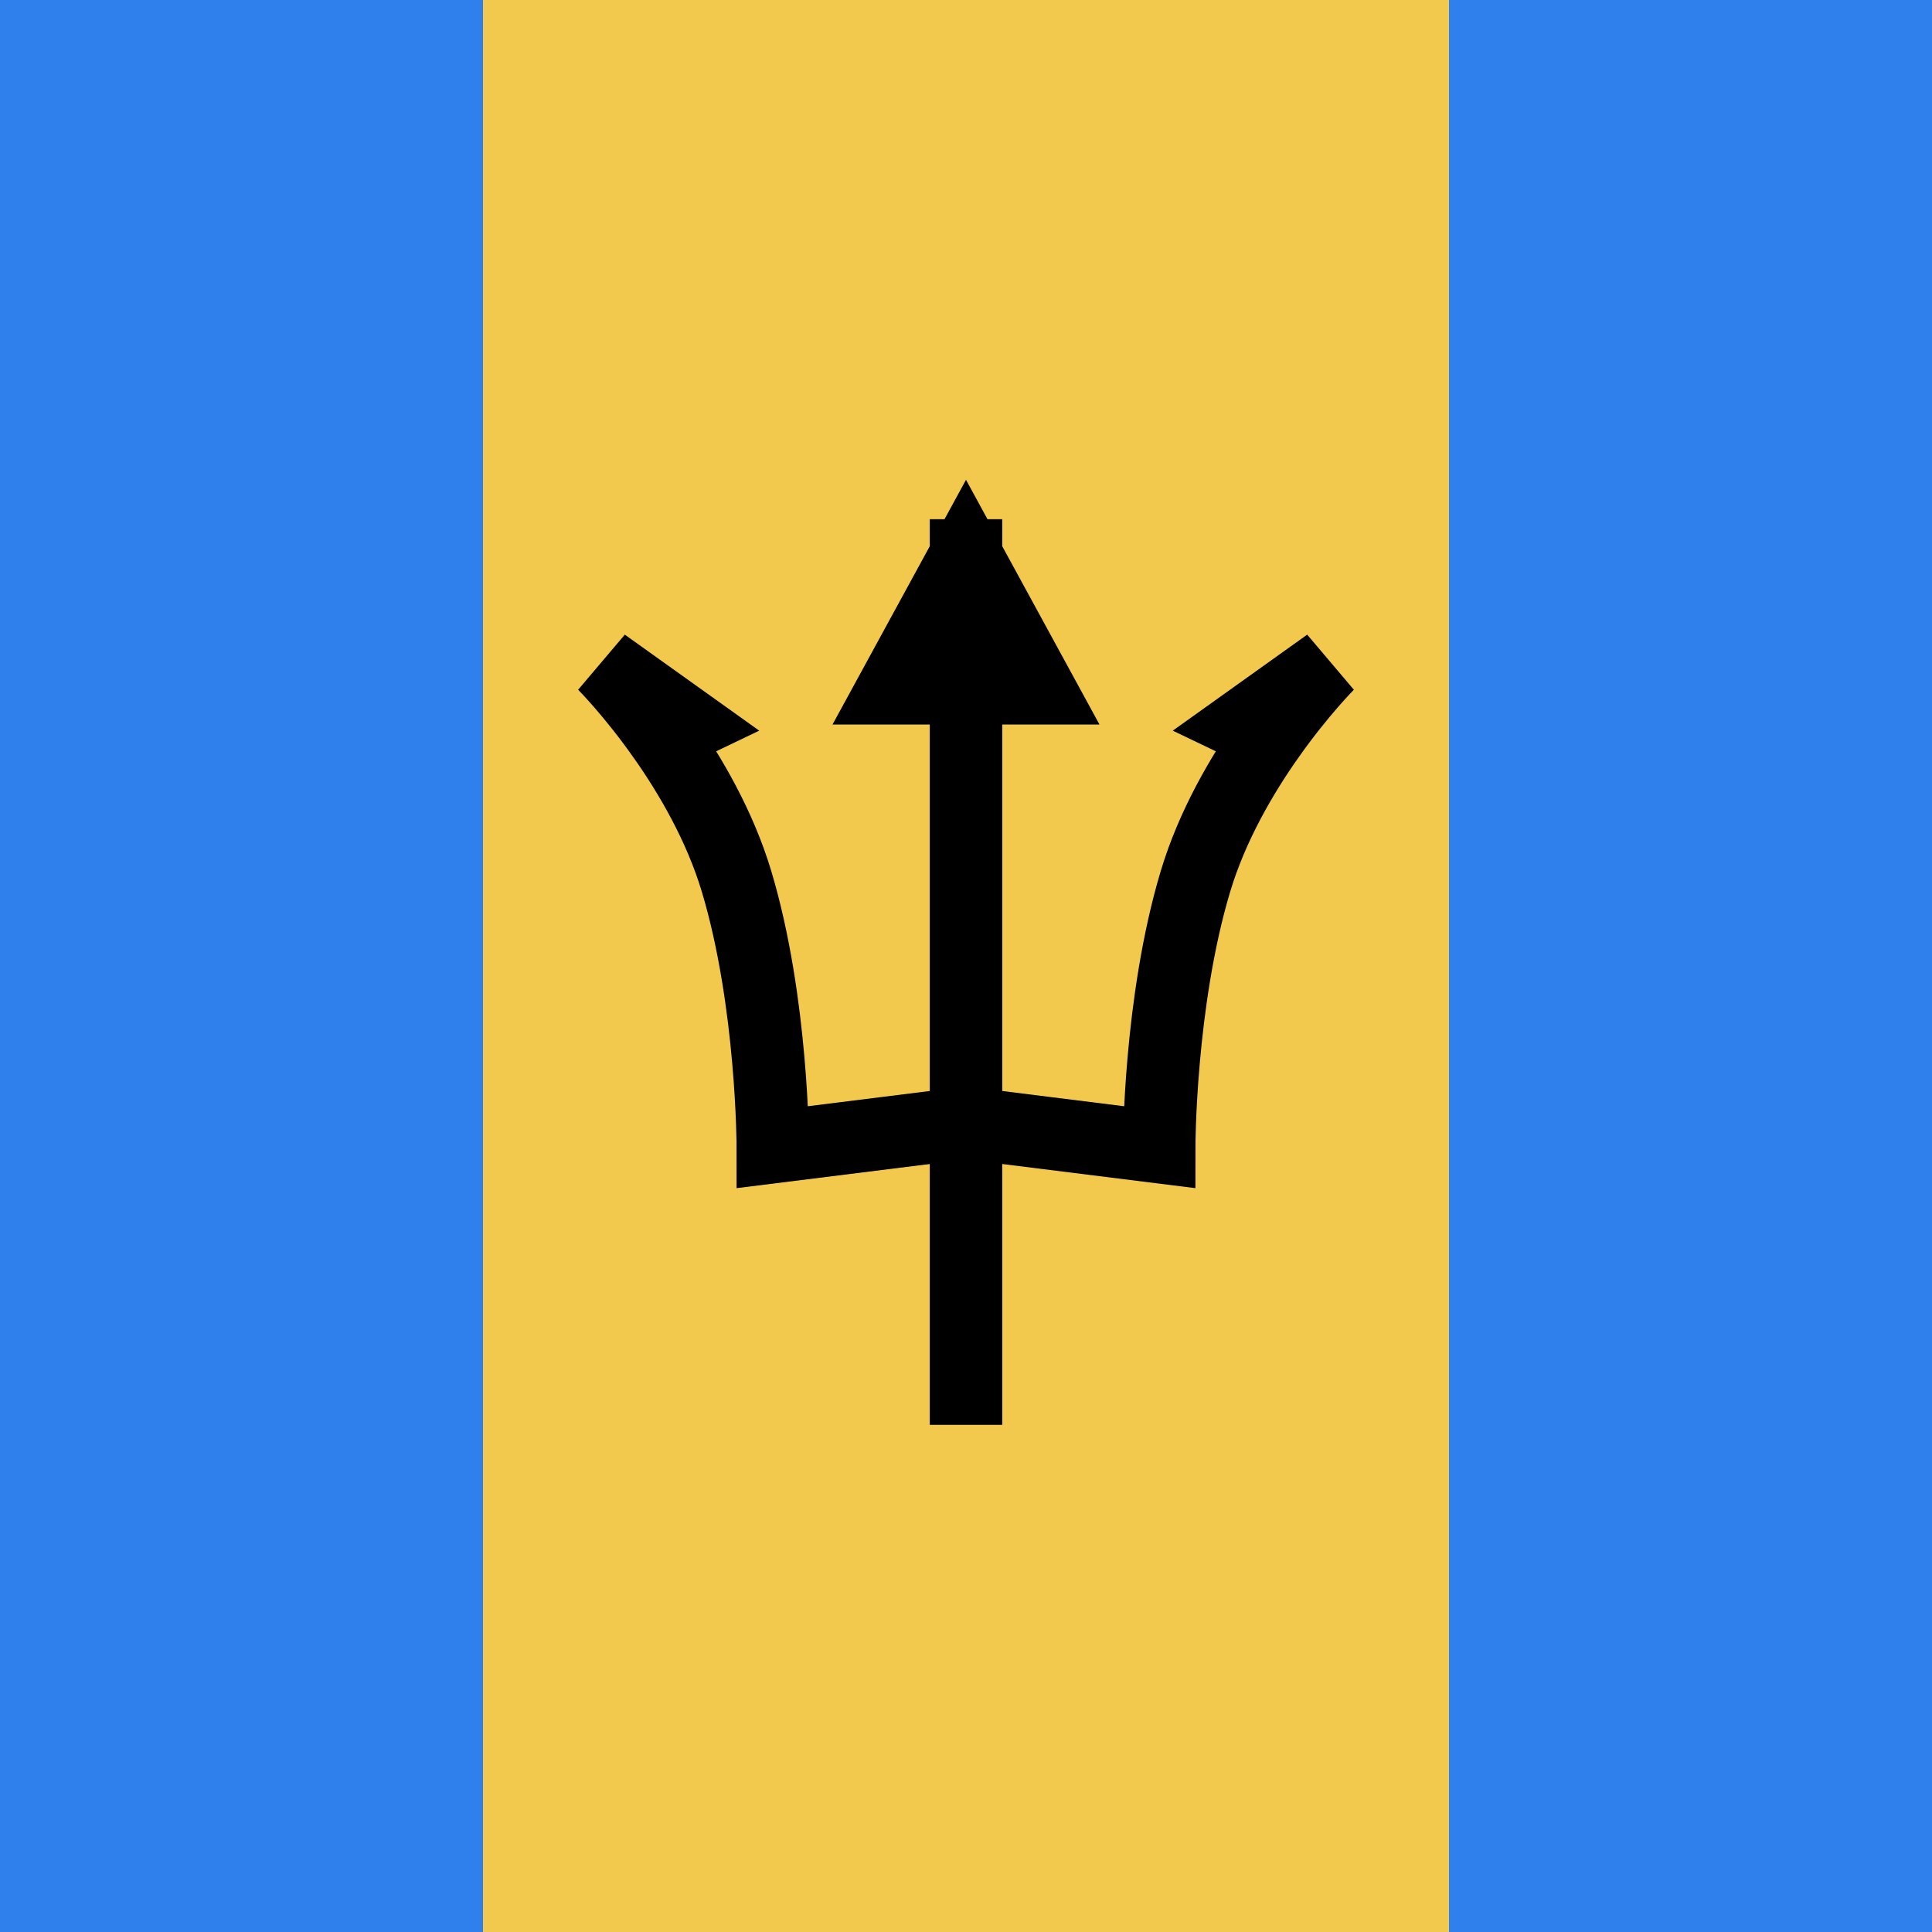
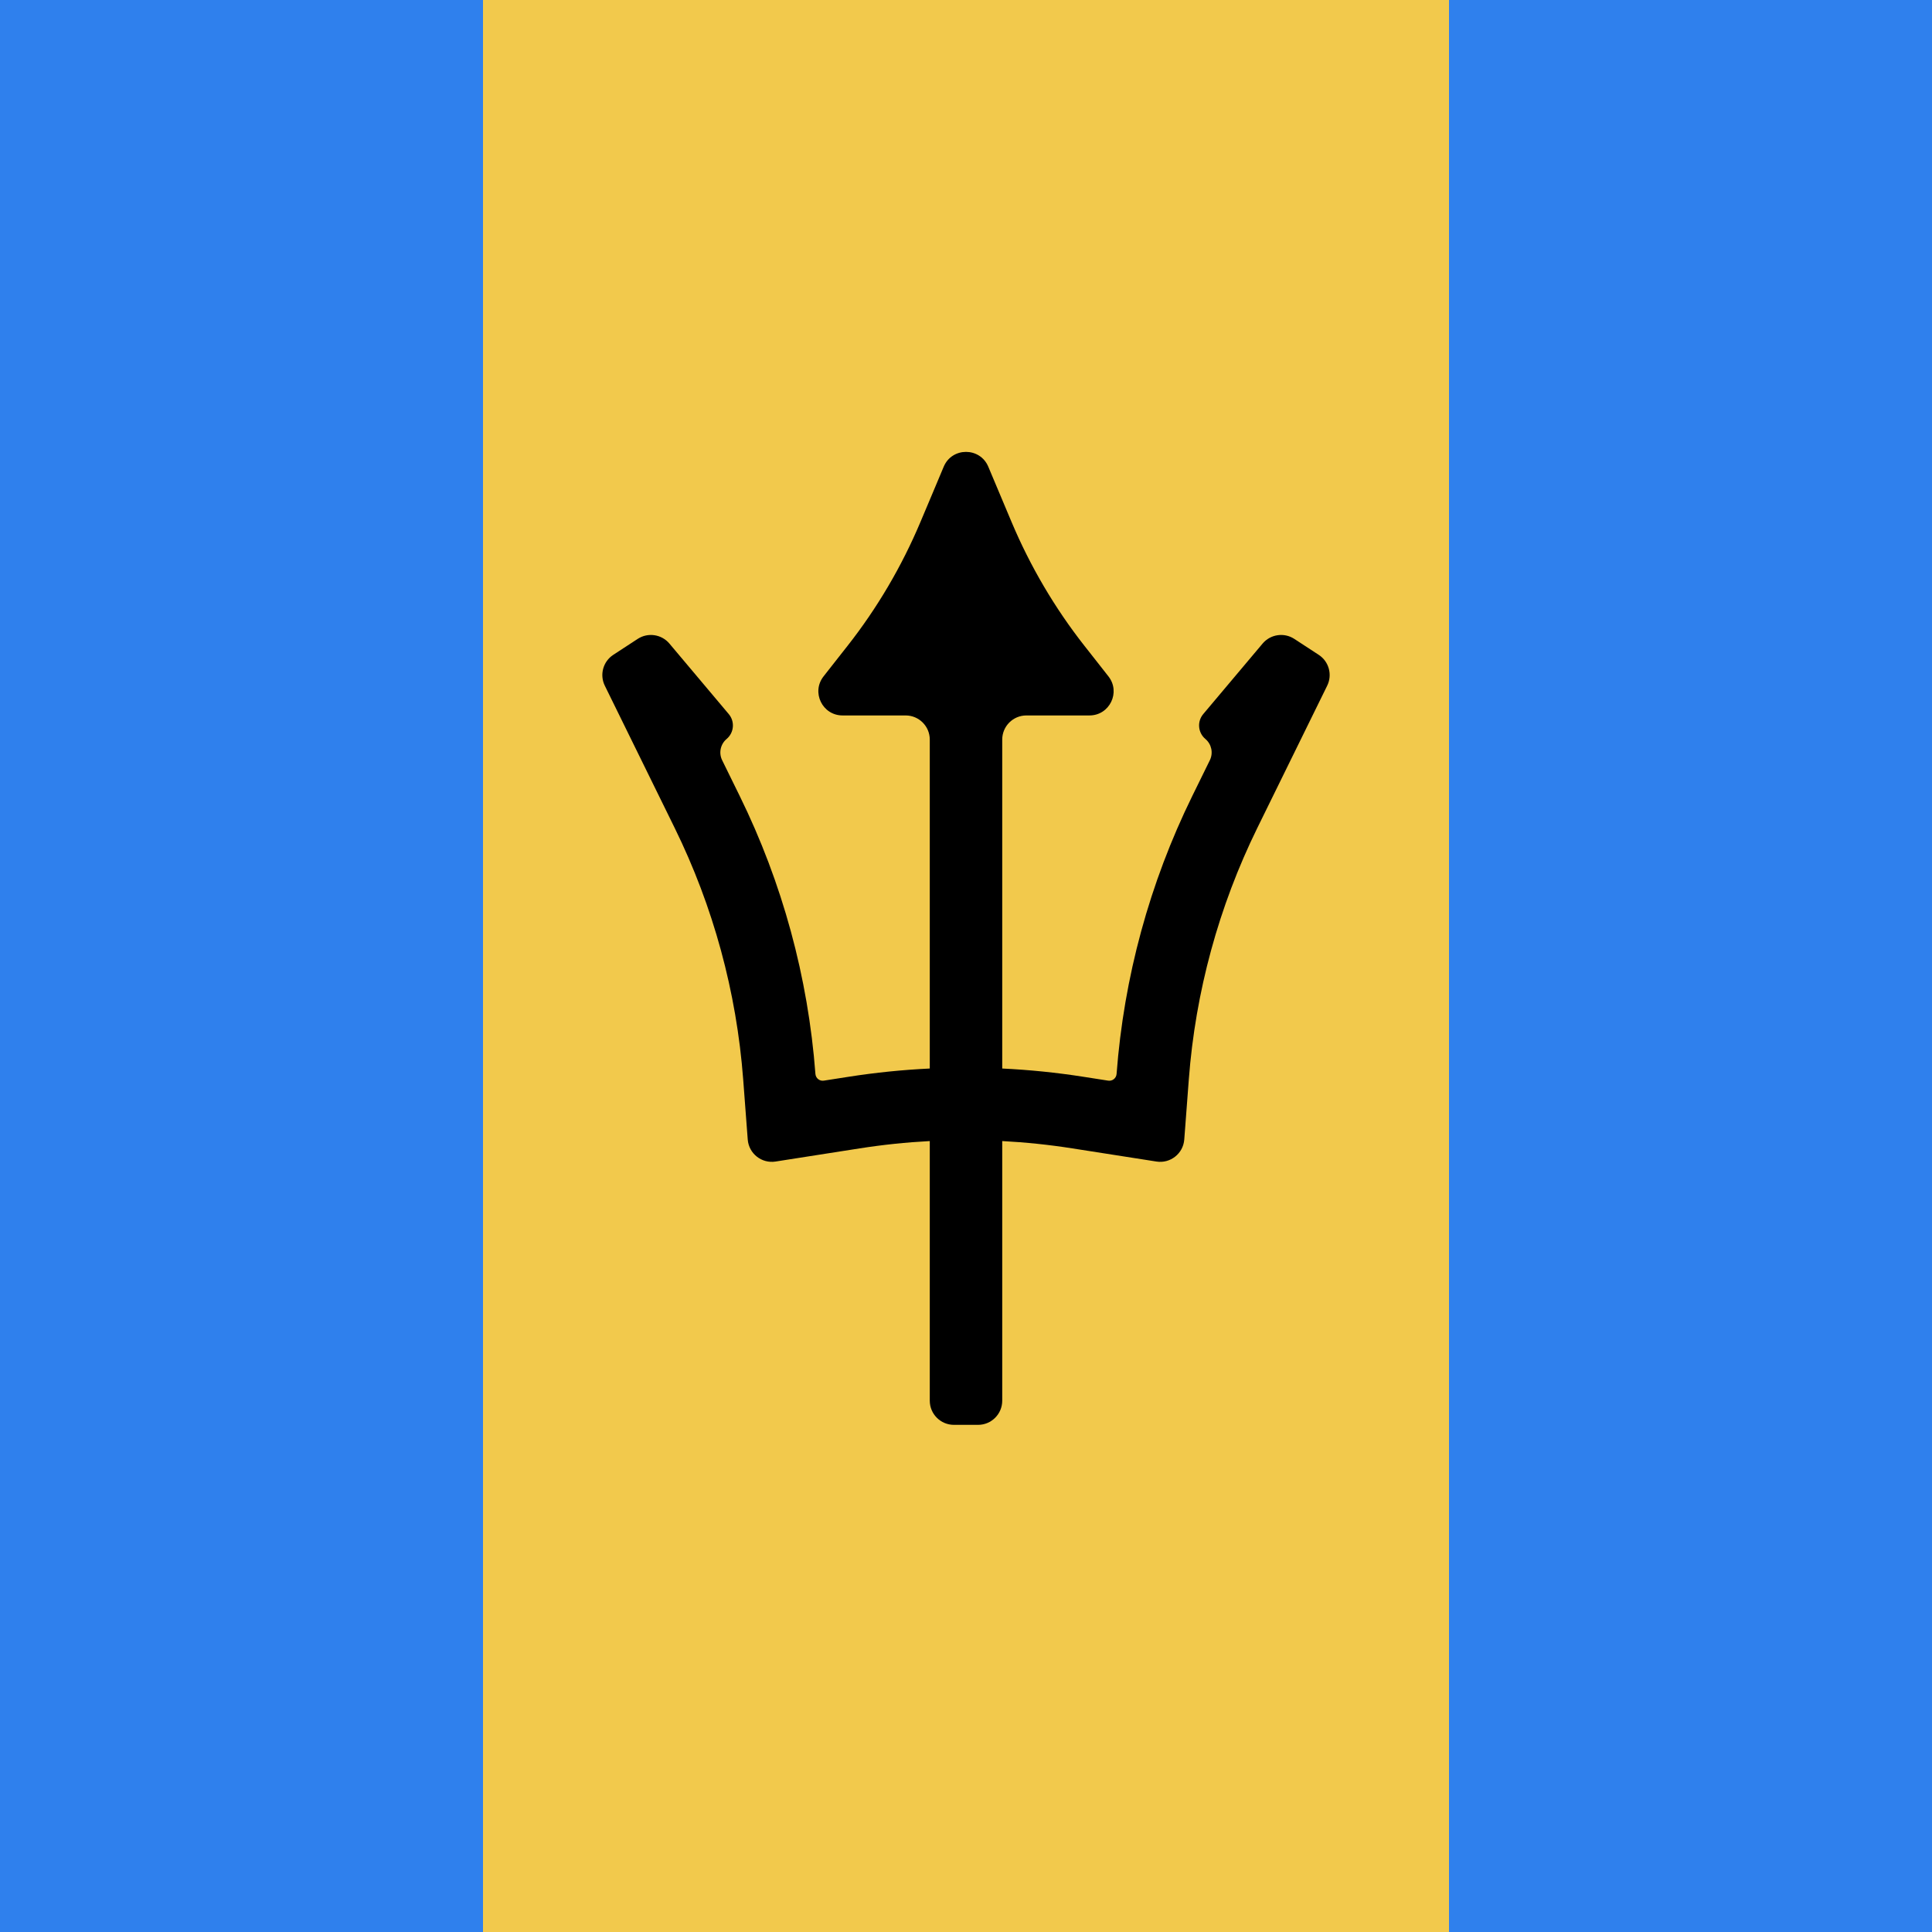
<svg viewBox="0 0 80 80" fill="none">
  <rect width="80" height="80" fill="#2F80ED" />
  <rect x="20" width="40" height="80" fill="#F2C94C" />
-   <path d="M37 28.5L40 23L43 28.5H40H37Z" fill="#333333" />
-   <path d="M40 57.5V23M40 23L37 28.5H43L40 23Z" stroke="black" stroke-width="3" stroke-linecap="square" />
-   <path d="M28.5 30L25 27.5C25 27.5 26.155 28.655 27.457 30.5L28.5 30Z" fill="#333333" />
-   <path d="M52.543 30.5C51.423 32.088 50.194 34.187 49.5 36.5C48 41.5 48 47.5 48 47.5L40 46.5L32 47.5C32 47.5 32 41.5 30.5 36.5C29.806 34.187 28.577 32.088 27.457 30.5M52.543 30.5C53.845 28.655 55 27.5 55 27.5L51.5 30L52.543 30.5ZM27.457 30.5C26.155 28.655 25 27.5 25 27.5L28.5 30L27.457 30.5Z" stroke="black" stroke-width="3" stroke-linecap="square" />
+   <path fill-rule="evenodd" clip-rule="evenodd" d="M39.078 19.323C39.422 18.508 40.578 18.508 40.922 19.323L41.383 20.418L41.885 21.611C42.661 23.454 43.678 25.182 44.908 26.747L45.263 27.198L45.898 28.007C46.414 28.663 45.947 29.625 45.112 29.625H44.083H42.5C41.948 29.625 41.5 30.073 41.5 30.625V44.245C42.628 44.299 43.754 44.413 44.873 44.589L45.886 44.747C46.061 44.775 46.221 44.647 46.235 44.471C46.537 40.468 47.602 36.559 49.372 32.956L50.097 31.48C50.245 31.179 50.169 30.815 49.912 30.599C49.603 30.338 49.563 29.877 49.824 29.568L52.282 26.648C52.608 26.262 53.171 26.179 53.594 26.455L54.605 27.115C55.028 27.391 55.179 27.94 54.956 28.393L52.065 34.279C50.464 37.539 49.5 41.075 49.226 44.697L49.079 46.644L49.038 47.184C48.994 47.767 48.463 48.187 47.886 48.097L47.351 48.013L44.409 47.553C43.444 47.401 42.473 47.3 41.5 47.249V58C41.5 58.552 41.052 59 40.5 59H39.5C38.948 59 38.5 58.552 38.5 58V47.249C37.527 47.3 36.556 47.401 35.591 47.553L32.649 48.013L32.114 48.097C31.537 48.187 31.006 47.767 30.962 47.184L30.921 46.644L30.774 44.697C30.5 41.075 29.537 37.539 27.935 34.279L25.044 28.393C24.821 27.94 24.972 27.391 25.395 27.115L26.406 26.455C26.829 26.179 27.392 26.262 27.718 26.648L30.176 29.568C30.436 29.877 30.397 30.338 30.088 30.599C29.831 30.815 29.755 31.179 29.903 31.48L30.628 32.956C32.398 36.559 33.463 40.468 33.765 44.471C33.779 44.647 33.939 44.775 34.114 44.747L35.127 44.589C36.246 44.413 37.372 44.299 38.5 44.245V30.625C38.5 30.073 38.052 29.625 37.5 29.625H35.917H34.888C34.053 29.625 33.586 28.663 34.102 28.007L34.737 27.198L35.092 26.747C36.322 25.182 37.339 23.454 38.115 21.611L38.618 20.418L39.078 19.323Z" fill="black" />
</svg>
